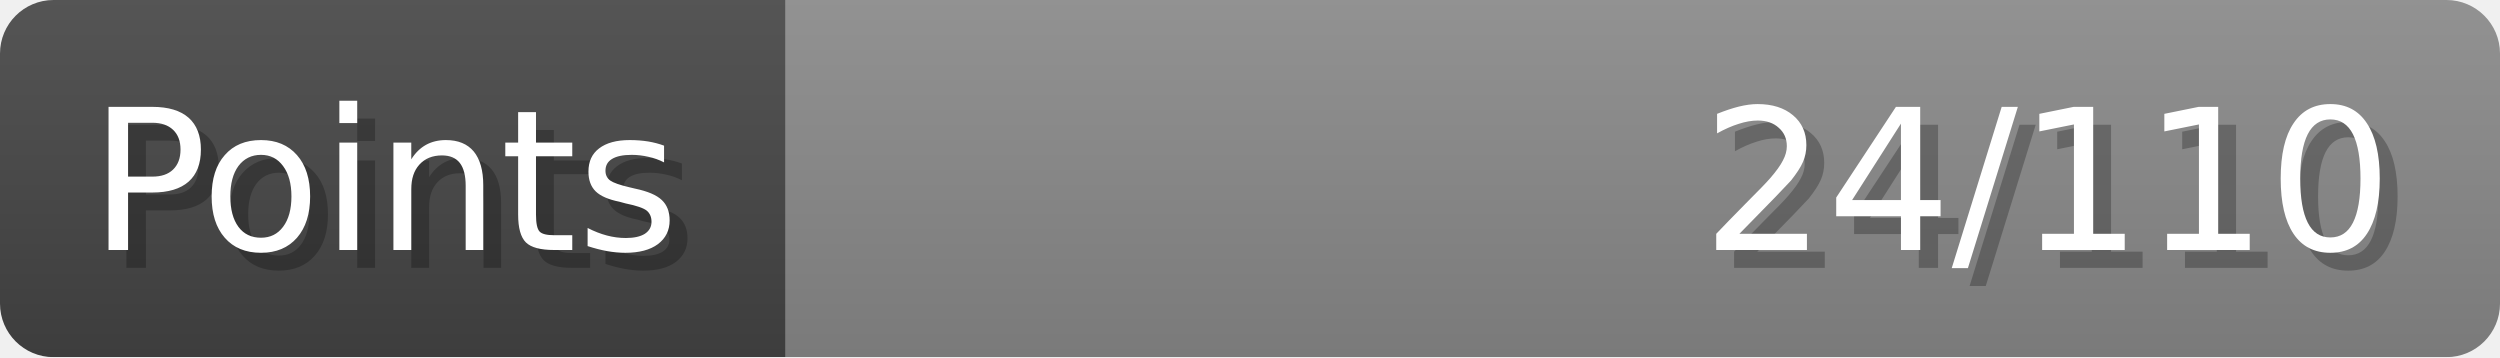
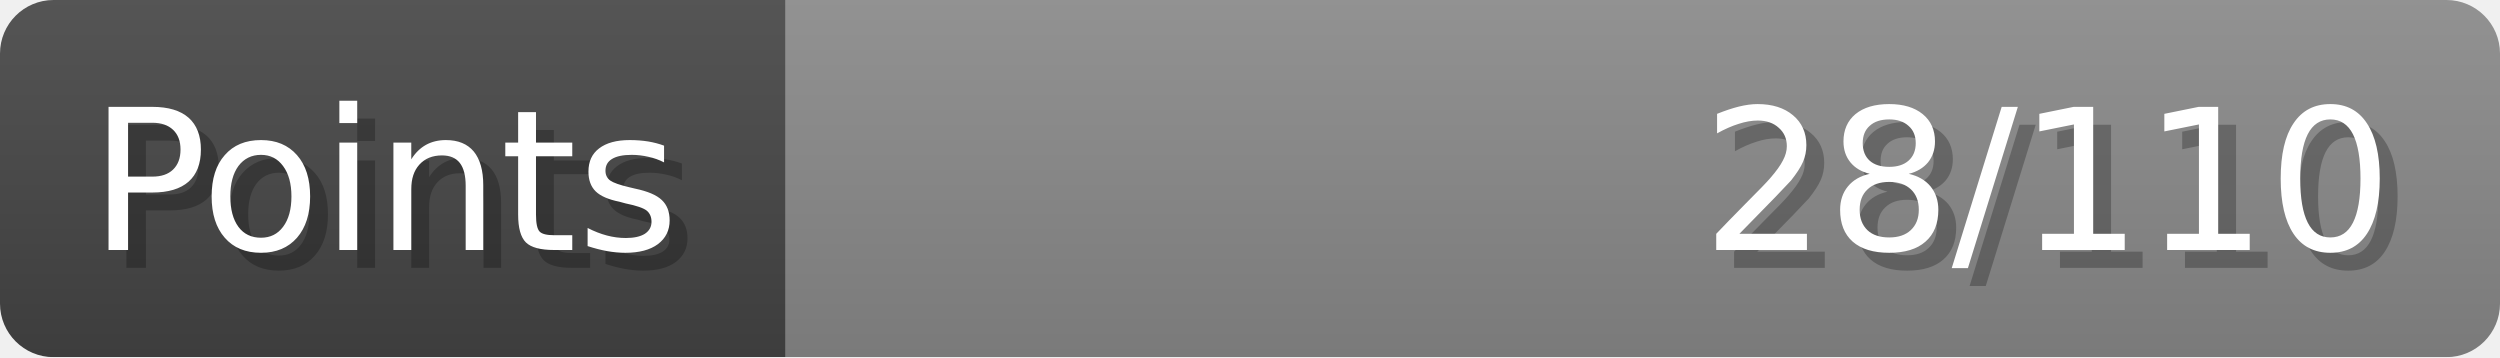
- <svg xmlns="http://www.w3.org/2000/svg" width="140px" height="20px" role="img" aria-label="Points: 24/110">
+ <svg xmlns="http://www.w3.org/2000/svg" width="140px" height="20px" role="img" aria-label="Points: 28/110">
  <linearGradient id="a" x2="0" y2="100%">
    <stop offset="0" stop-opacity=".1" stop-color="#EEE" />
    <stop offset="1" stop-opacity=".1" />
  </linearGradient>
  <mask id="m">
    <rect width="100%" height="100%" rx="3" fill="#FFF" />
  </mask>
  <g mask="url(#m)">
    <rect x="0" y="0" width="44" height="20" fill="#444" />
    <svg x="44" y="0" width="96" height="20">
      <rect width="100%" height="100%" fill="#888888" />
      <rect width="0%" height="100%" fill="#33CC11" transform="">
-         <animate attributeName="width" begin="0.5s" dur="600ms" from="0%" to="21%" repeatCount="1" fill="freeze" calcMode="spline" keyTimes="0; 1" keySplines="0.3, 0.61, 0.355, 1" />
+         <animate attributeName="width" begin="0.5s" dur="600ms" from="0%" to="25%" repeatCount="1" fill="freeze" calcMode="spline" keyTimes="0; 1" keySplines="0.3, 0.61, 0.355, 1" />
      </rect>
    </svg>
    <rect width="140" height="20" fill="url(#a)" />
  </g>
  <g aria-hidden="true" font-size="11" font-family="Verdana, DejaVu Sans, sans-serif" fill="#FFFFFF">
    <text x="6" y="15" fill="#000" opacity="0.25">Points</text>
    <text x="5" y="14">Points</text>
-     <text x="135" y="15" fill="#000" opacity="0.25" text-anchor="end">24/110</text>
-     <text x="134" y="14" text-anchor="end">24/110</text>
+     <text x="135" y="15" fill="#000" opacity="0.25" text-anchor="end">28/110</text>
+     <text x="134" y="14" text-anchor="end">28/110</text>
  </g>
</svg>
